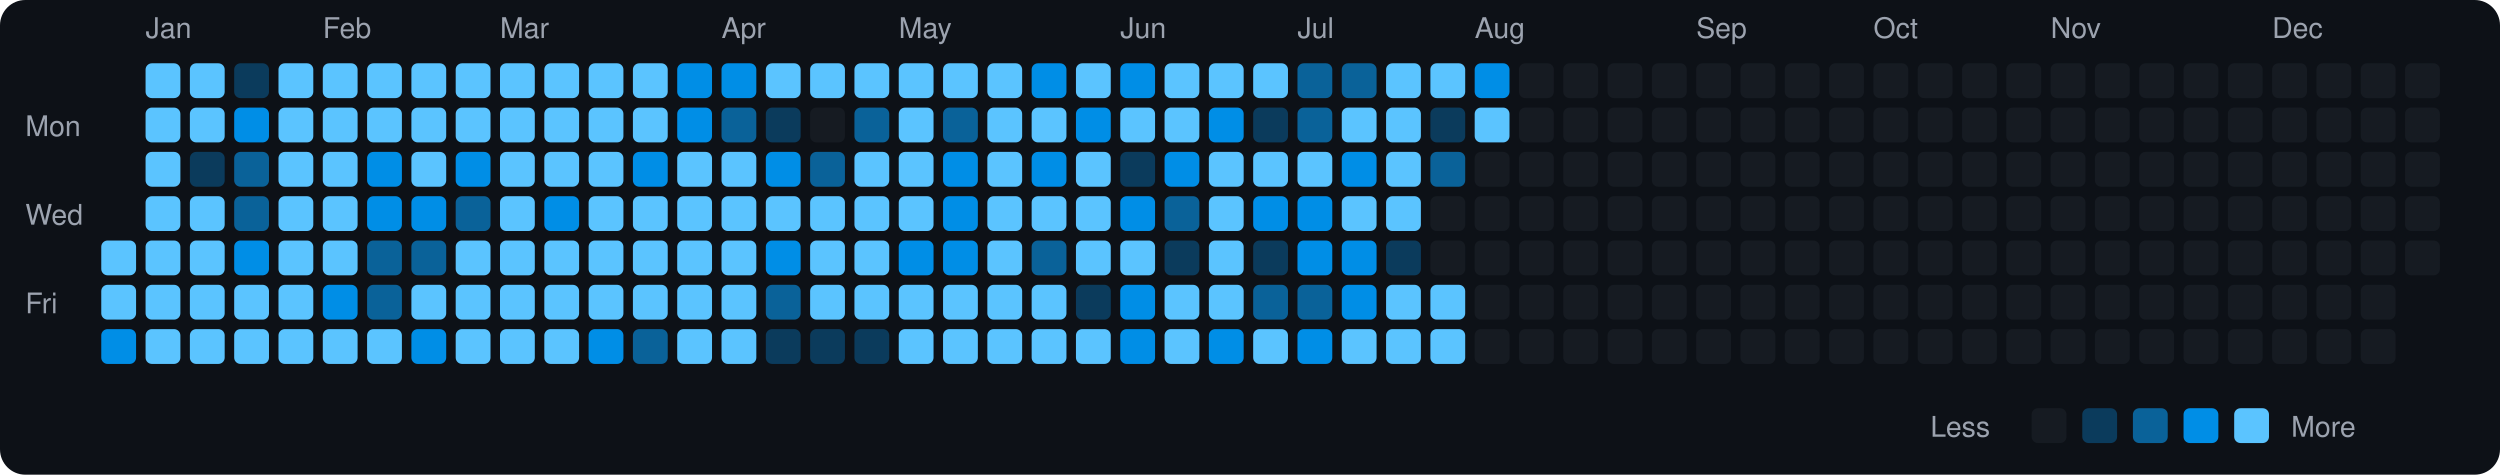
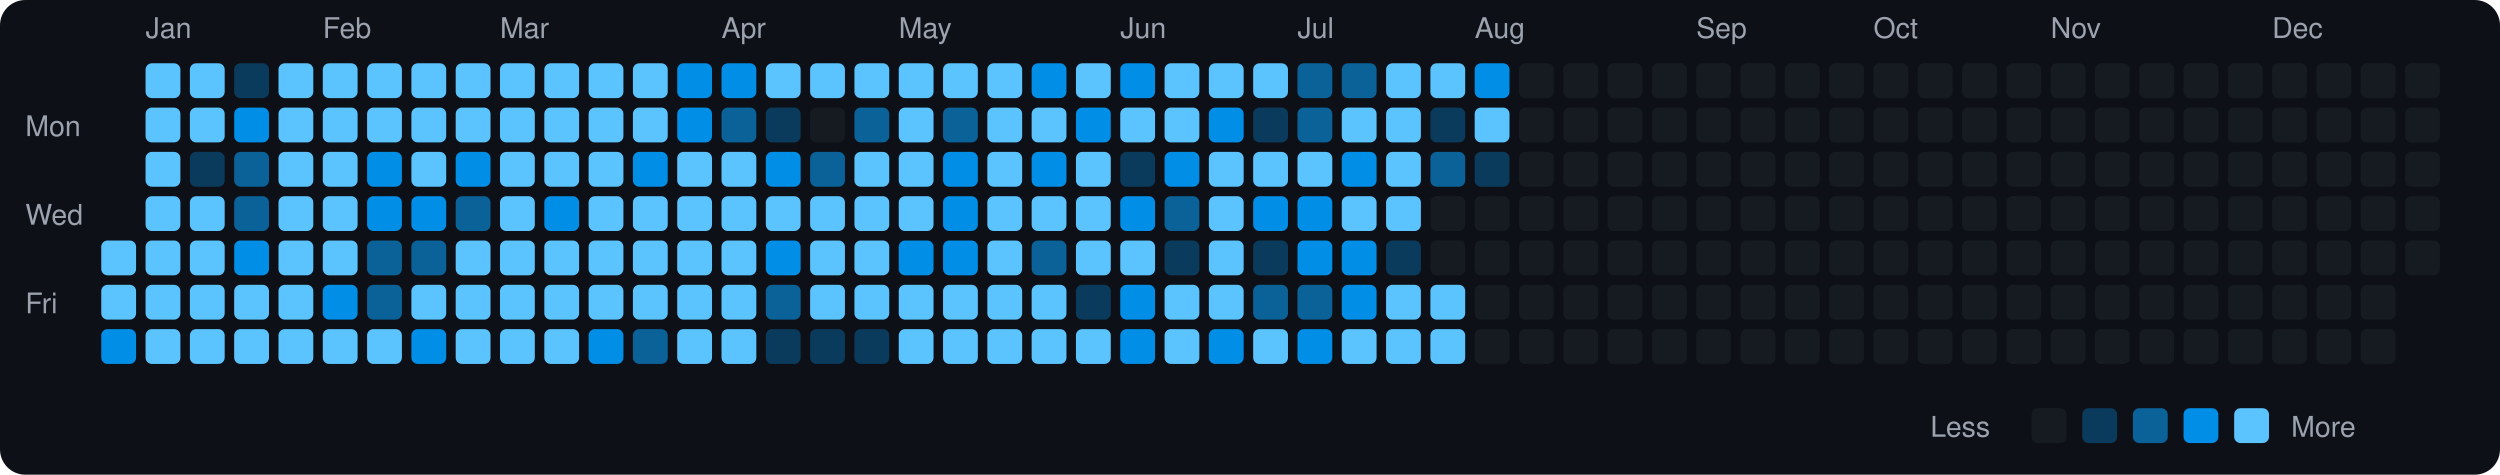
<svg xmlns="http://www.w3.org/2000/svg" viewBox="0 0 790 150" width="790" height="150">
  <rect width="790" height="150" fill="#0d1117" rx="8" ry="8" />
  <text x="8" y="43" fill="#9ca3af" font-size="9" font-family="-apple-system, BlinkMacSystemFont, 'Segoe UI', Helvetica, Arial, sans-serif">Mon</text>
  <text x="8" y="71" fill="#9ca3af" font-size="9" font-family="-apple-system, BlinkMacSystemFont, 'Segoe UI', Helvetica, Arial, sans-serif">Wed</text>
  <text x="8" y="99" fill="#9ca3af" font-size="9" font-family="-apple-system, BlinkMacSystemFont, 'Segoe UI', Helvetica, Arial, sans-serif">Fri</text>
  <rect x="32" y="76" width="11" height="11" rx="2" ry="2" fill="#5bc4ff">
    </rect>
  <rect x="32" y="90" width="11" height="11" rx="2" ry="2" fill="#5bc4ff">
    </rect>
  <rect x="32" y="104" width="11" height="11" rx="2" ry="2" fill="#008ee6">
    </rect>
  <text x="46" y="12" fill="#9ca3af" font-size="9" font-family="-apple-system, BlinkMacSystemFont, 'Segoe UI', Helvetica, Arial, sans-serif">Jan</text>
  <rect x="46" y="20" width="11" height="11" rx="2" ry="2" fill="#5bc4ff">
    </rect>
  <rect x="46" y="34" width="11" height="11" rx="2" ry="2" fill="#5bc4ff">
    </rect>
  <rect x="46" y="48" width="11" height="11" rx="2" ry="2" fill="#5bc4ff">
    </rect>
  <rect x="46" y="62" width="11" height="11" rx="2" ry="2" fill="#5bc4ff">
    </rect>
  <rect x="46" y="76" width="11" height="11" rx="2" ry="2" fill="#5bc4ff">
    </rect>
  <rect x="46" y="90" width="11" height="11" rx="2" ry="2" fill="#5bc4ff">
    </rect>
  <rect x="46" y="104" width="11" height="11" rx="2" ry="2" fill="#5bc4ff">
    </rect>
  <rect x="60" y="20" width="11" height="11" rx="2" ry="2" fill="#5bc4ff">
    </rect>
  <rect x="60" y="34" width="11" height="11" rx="2" ry="2" fill="#5bc4ff">
    </rect>
  <rect x="60" y="48" width="11" height="11" rx="2" ry="2" fill="#0b3b5c">
    </rect>
  <rect x="60" y="62" width="11" height="11" rx="2" ry="2" fill="#5bc4ff">
    </rect>
  <rect x="60" y="76" width="11" height="11" rx="2" ry="2" fill="#5bc4ff">
    </rect>
  <rect x="60" y="90" width="11" height="11" rx="2" ry="2" fill="#5bc4ff">
    </rect>
  <rect x="60" y="104" width="11" height="11" rx="2" ry="2" fill="#5bc4ff">
    </rect>
  <rect x="74" y="20" width="11" height="11" rx="2" ry="2" fill="#0b3b5c">
    </rect>
  <rect x="74" y="34" width="11" height="11" rx="2" ry="2" fill="#008ee6">
    </rect>
  <rect x="74" y="48" width="11" height="11" rx="2" ry="2" fill="#0a6299">
    </rect>
  <rect x="74" y="62" width="11" height="11" rx="2" ry="2" fill="#0a6299">
    </rect>
  <rect x="74" y="76" width="11" height="11" rx="2" ry="2" fill="#008ee6">
    </rect>
  <rect x="74" y="90" width="11" height="11" rx="2" ry="2" fill="#5bc4ff">
    </rect>
  <rect x="74" y="104" width="11" height="11" rx="2" ry="2" fill="#5bc4ff">
    </rect>
  <rect x="88" y="20" width="11" height="11" rx="2" ry="2" fill="#5bc4ff">
    </rect>
  <rect x="88" y="34" width="11" height="11" rx="2" ry="2" fill="#5bc4ff">
    </rect>
  <rect x="88" y="48" width="11" height="11" rx="2" ry="2" fill="#5bc4ff">
    </rect>
  <rect x="88" y="62" width="11" height="11" rx="2" ry="2" fill="#5bc4ff">
    </rect>
  <rect x="88" y="76" width="11" height="11" rx="2" ry="2" fill="#5bc4ff">
    </rect>
  <rect x="88" y="90" width="11" height="11" rx="2" ry="2" fill="#5bc4ff">
    </rect>
  <rect x="88" y="104" width="11" height="11" rx="2" ry="2" fill="#5bc4ff">
    </rect>
  <text x="102" y="12" fill="#9ca3af" font-size="9" font-family="-apple-system, BlinkMacSystemFont, 'Segoe UI', Helvetica, Arial, sans-serif">Feb</text>
  <rect x="102" y="20" width="11" height="11" rx="2" ry="2" fill="#5bc4ff">
    </rect>
  <rect x="102" y="34" width="11" height="11" rx="2" ry="2" fill="#5bc4ff">
    </rect>
  <rect x="102" y="48" width="11" height="11" rx="2" ry="2" fill="#5bc4ff">
    </rect>
  <rect x="102" y="62" width="11" height="11" rx="2" ry="2" fill="#5bc4ff">
    </rect>
  <rect x="102" y="76" width="11" height="11" rx="2" ry="2" fill="#5bc4ff">
    </rect>
  <rect x="102" y="90" width="11" height="11" rx="2" ry="2" fill="#008ee6">
    </rect>
  <rect x="102" y="104" width="11" height="11" rx="2" ry="2" fill="#5bc4ff">
    </rect>
  <rect x="116" y="20" width="11" height="11" rx="2" ry="2" fill="#5bc4ff">
    </rect>
  <rect x="116" y="34" width="11" height="11" rx="2" ry="2" fill="#5bc4ff">
    </rect>
  <rect x="116" y="48" width="11" height="11" rx="2" ry="2" fill="#008ee6">
    </rect>
  <rect x="116" y="62" width="11" height="11" rx="2" ry="2" fill="#008ee6">
    </rect>
  <rect x="116" y="76" width="11" height="11" rx="2" ry="2" fill="#0a6299">
    </rect>
  <rect x="116" y="90" width="11" height="11" rx="2" ry="2" fill="#0a6299">
    </rect>
  <rect x="116" y="104" width="11" height="11" rx="2" ry="2" fill="#5bc4ff">
    </rect>
  <rect x="130" y="20" width="11" height="11" rx="2" ry="2" fill="#5bc4ff">
    </rect>
  <rect x="130" y="34" width="11" height="11" rx="2" ry="2" fill="#5bc4ff">
    </rect>
  <rect x="130" y="48" width="11" height="11" rx="2" ry="2" fill="#5bc4ff">
    </rect>
  <rect x="130" y="62" width="11" height="11" rx="2" ry="2" fill="#008ee6">
    </rect>
  <rect x="130" y="76" width="11" height="11" rx="2" ry="2" fill="#0a6299">
    </rect>
  <rect x="130" y="90" width="11" height="11" rx="2" ry="2" fill="#5bc4ff">
    </rect>
  <rect x="130" y="104" width="11" height="11" rx="2" ry="2" fill="#008ee6">
    </rect>
  <rect x="144" y="20" width="11" height="11" rx="2" ry="2" fill="#5bc4ff">
    </rect>
  <rect x="144" y="34" width="11" height="11" rx="2" ry="2" fill="#5bc4ff">
    </rect>
  <rect x="144" y="48" width="11" height="11" rx="2" ry="2" fill="#008ee6">
    </rect>
  <rect x="144" y="62" width="11" height="11" rx="2" ry="2" fill="#0a6299">
    </rect>
  <rect x="144" y="76" width="11" height="11" rx="2" ry="2" fill="#5bc4ff">
    </rect>
  <rect x="144" y="90" width="11" height="11" rx="2" ry="2" fill="#5bc4ff">
    </rect>
  <rect x="144" y="104" width="11" height="11" rx="2" ry="2" fill="#5bc4ff">
    </rect>
  <text x="158" y="12" fill="#9ca3af" font-size="9" font-family="-apple-system, BlinkMacSystemFont, 'Segoe UI', Helvetica, Arial, sans-serif">Mar</text>
  <rect x="158" y="20" width="11" height="11" rx="2" ry="2" fill="#5bc4ff">
    </rect>
  <rect x="158" y="34" width="11" height="11" rx="2" ry="2" fill="#5bc4ff">
    </rect>
  <rect x="158" y="48" width="11" height="11" rx="2" ry="2" fill="#5bc4ff">
    </rect>
  <rect x="158" y="62" width="11" height="11" rx="2" ry="2" fill="#5bc4ff">
    </rect>
  <rect x="158" y="76" width="11" height="11" rx="2" ry="2" fill="#5bc4ff">
    </rect>
  <rect x="158" y="90" width="11" height="11" rx="2" ry="2" fill="#5bc4ff">
    </rect>
  <rect x="158" y="104" width="11" height="11" rx="2" ry="2" fill="#5bc4ff">
    </rect>
  <rect x="172" y="20" width="11" height="11" rx="2" ry="2" fill="#5bc4ff">
    </rect>
  <rect x="172" y="34" width="11" height="11" rx="2" ry="2" fill="#5bc4ff">
    </rect>
  <rect x="172" y="48" width="11" height="11" rx="2" ry="2" fill="#5bc4ff">
    </rect>
  <rect x="172" y="62" width="11" height="11" rx="2" ry="2" fill="#008ee6">
    </rect>
  <rect x="172" y="76" width="11" height="11" rx="2" ry="2" fill="#5bc4ff">
    </rect>
  <rect x="172" y="90" width="11" height="11" rx="2" ry="2" fill="#5bc4ff">
    </rect>
  <rect x="172" y="104" width="11" height="11" rx="2" ry="2" fill="#5bc4ff">
    </rect>
  <rect x="186" y="20" width="11" height="11" rx="2" ry="2" fill="#5bc4ff">
    </rect>
  <rect x="186" y="34" width="11" height="11" rx="2" ry="2" fill="#5bc4ff">
    </rect>
  <rect x="186" y="48" width="11" height="11" rx="2" ry="2" fill="#5bc4ff">
    </rect>
  <rect x="186" y="62" width="11" height="11" rx="2" ry="2" fill="#5bc4ff">
    </rect>
  <rect x="186" y="76" width="11" height="11" rx="2" ry="2" fill="#5bc4ff">
    </rect>
  <rect x="186" y="90" width="11" height="11" rx="2" ry="2" fill="#5bc4ff">
    </rect>
  <rect x="186" y="104" width="11" height="11" rx="2" ry="2" fill="#008ee6">
    </rect>
  <rect x="200" y="20" width="11" height="11" rx="2" ry="2" fill="#5bc4ff">
    </rect>
  <rect x="200" y="34" width="11" height="11" rx="2" ry="2" fill="#5bc4ff">
    </rect>
  <rect x="200" y="48" width="11" height="11" rx="2" ry="2" fill="#008ee6">
    </rect>
  <rect x="200" y="62" width="11" height="11" rx="2" ry="2" fill="#5bc4ff">
    </rect>
  <rect x="200" y="76" width="11" height="11" rx="2" ry="2" fill="#5bc4ff">
    </rect>
  <rect x="200" y="90" width="11" height="11" rx="2" ry="2" fill="#5bc4ff">
    </rect>
  <rect x="200" y="104" width="11" height="11" rx="2" ry="2" fill="#0a6299">
    </rect>
  <rect x="214" y="20" width="11" height="11" rx="2" ry="2" fill="#008ee6">
    </rect>
  <rect x="214" y="34" width="11" height="11" rx="2" ry="2" fill="#008ee6">
    </rect>
  <rect x="214" y="48" width="11" height="11" rx="2" ry="2" fill="#5bc4ff">
    </rect>
  <rect x="214" y="62" width="11" height="11" rx="2" ry="2" fill="#5bc4ff">
    </rect>
  <rect x="214" y="76" width="11" height="11" rx="2" ry="2" fill="#5bc4ff">
    </rect>
  <rect x="214" y="90" width="11" height="11" rx="2" ry="2" fill="#5bc4ff">
    </rect>
  <rect x="214" y="104" width="11" height="11" rx="2" ry="2" fill="#5bc4ff">
    </rect>
  <text x="228" y="12" fill="#9ca3af" font-size="9" font-family="-apple-system, BlinkMacSystemFont, 'Segoe UI', Helvetica, Arial, sans-serif">Apr</text>
  <rect x="228" y="20" width="11" height="11" rx="2" ry="2" fill="#008ee6">
    </rect>
  <rect x="228" y="34" width="11" height="11" rx="2" ry="2" fill="#0a6299">
    </rect>
  <rect x="228" y="48" width="11" height="11" rx="2" ry="2" fill="#5bc4ff">
    </rect>
  <rect x="228" y="62" width="11" height="11" rx="2" ry="2" fill="#5bc4ff">
    </rect>
  <rect x="228" y="76" width="11" height="11" rx="2" ry="2" fill="#5bc4ff">
    </rect>
  <rect x="228" y="90" width="11" height="11" rx="2" ry="2" fill="#5bc4ff">
    </rect>
  <rect x="228" y="104" width="11" height="11" rx="2" ry="2" fill="#5bc4ff">
    </rect>
  <rect x="242" y="20" width="11" height="11" rx="2" ry="2" fill="#5bc4ff">
    </rect>
  <rect x="242" y="34" width="11" height="11" rx="2" ry="2" fill="#0b3b5c">
    </rect>
  <rect x="242" y="48" width="11" height="11" rx="2" ry="2" fill="#008ee6">
    </rect>
  <rect x="242" y="62" width="11" height="11" rx="2" ry="2" fill="#5bc4ff">
    </rect>
  <rect x="242" y="76" width="11" height="11" rx="2" ry="2" fill="#008ee6">
    </rect>
  <rect x="242" y="90" width="11" height="11" rx="2" ry="2" fill="#0a6299">
    </rect>
  <rect x="242" y="104" width="11" height="11" rx="2" ry="2" fill="#0b3b5c">
    </rect>
  <rect x="256" y="20" width="11" height="11" rx="2" ry="2" fill="#5bc4ff">
    </rect>
  <rect x="256" y="34" width="11" height="11" rx="2" ry="2" fill="#161b22">
    </rect>
  <rect x="256" y="48" width="11" height="11" rx="2" ry="2" fill="#0a6299">
    </rect>
  <rect x="256" y="62" width="11" height="11" rx="2" ry="2" fill="#5bc4ff">
    </rect>
  <rect x="256" y="76" width="11" height="11" rx="2" ry="2" fill="#5bc4ff">
    </rect>
  <rect x="256" y="90" width="11" height="11" rx="2" ry="2" fill="#5bc4ff">
    </rect>
  <rect x="256" y="104" width="11" height="11" rx="2" ry="2" fill="#0b3b5c">
    </rect>
  <rect x="270" y="20" width="11" height="11" rx="2" ry="2" fill="#5bc4ff">
    </rect>
  <rect x="270" y="34" width="11" height="11" rx="2" ry="2" fill="#0a6299">
    </rect>
  <rect x="270" y="48" width="11" height="11" rx="2" ry="2" fill="#5bc4ff">
    </rect>
  <rect x="270" y="62" width="11" height="11" rx="2" ry="2" fill="#5bc4ff">
    </rect>
  <rect x="270" y="76" width="11" height="11" rx="2" ry="2" fill="#5bc4ff">
    </rect>
  <rect x="270" y="90" width="11" height="11" rx="2" ry="2" fill="#5bc4ff">
    </rect>
  <rect x="270" y="104" width="11" height="11" rx="2" ry="2" fill="#0b3b5c">
    </rect>
  <text x="284" y="12" fill="#9ca3af" font-size="9" font-family="-apple-system, BlinkMacSystemFont, 'Segoe UI', Helvetica, Arial, sans-serif">May</text>
  <rect x="284" y="20" width="11" height="11" rx="2" ry="2" fill="#5bc4ff">
    </rect>
  <rect x="284" y="34" width="11" height="11" rx="2" ry="2" fill="#5bc4ff">
    </rect>
  <rect x="284" y="48" width="11" height="11" rx="2" ry="2" fill="#5bc4ff">
    </rect>
  <rect x="284" y="62" width="11" height="11" rx="2" ry="2" fill="#5bc4ff">
    </rect>
  <rect x="284" y="76" width="11" height="11" rx="2" ry="2" fill="#008ee6">
    </rect>
  <rect x="284" y="90" width="11" height="11" rx="2" ry="2" fill="#5bc4ff">
    </rect>
  <rect x="284" y="104" width="11" height="11" rx="2" ry="2" fill="#5bc4ff">
    </rect>
  <rect x="298" y="20" width="11" height="11" rx="2" ry="2" fill="#5bc4ff">
    </rect>
  <rect x="298" y="34" width="11" height="11" rx="2" ry="2" fill="#0a6299">
    </rect>
  <rect x="298" y="48" width="11" height="11" rx="2" ry="2" fill="#008ee6">
    </rect>
  <rect x="298" y="62" width="11" height="11" rx="2" ry="2" fill="#008ee6">
    </rect>
  <rect x="298" y="76" width="11" height="11" rx="2" ry="2" fill="#008ee6">
    </rect>
  <rect x="298" y="90" width="11" height="11" rx="2" ry="2" fill="#5bc4ff">
    </rect>
  <rect x="298" y="104" width="11" height="11" rx="2" ry="2" fill="#5bc4ff">
    </rect>
  <rect x="312" y="20" width="11" height="11" rx="2" ry="2" fill="#5bc4ff">
    </rect>
  <rect x="312" y="34" width="11" height="11" rx="2" ry="2" fill="#5bc4ff">
    </rect>
  <rect x="312" y="48" width="11" height="11" rx="2" ry="2" fill="#5bc4ff">
    </rect>
  <rect x="312" y="62" width="11" height="11" rx="2" ry="2" fill="#5bc4ff">
    </rect>
  <rect x="312" y="76" width="11" height="11" rx="2" ry="2" fill="#5bc4ff">
    </rect>
  <rect x="312" y="90" width="11" height="11" rx="2" ry="2" fill="#5bc4ff">
    </rect>
  <rect x="312" y="104" width="11" height="11" rx="2" ry="2" fill="#5bc4ff">
    </rect>
  <rect x="326" y="20" width="11" height="11" rx="2" ry="2" fill="#008ee6">
    </rect>
  <rect x="326" y="34" width="11" height="11" rx="2" ry="2" fill="#5bc4ff">
    </rect>
  <rect x="326" y="48" width="11" height="11" rx="2" ry="2" fill="#008ee6">
    </rect>
  <rect x="326" y="62" width="11" height="11" rx="2" ry="2" fill="#5bc4ff">
    </rect>
  <rect x="326" y="76" width="11" height="11" rx="2" ry="2" fill="#0a6299">
    </rect>
  <rect x="326" y="90" width="11" height="11" rx="2" ry="2" fill="#5bc4ff">
    </rect>
  <rect x="326" y="104" width="11" height="11" rx="2" ry="2" fill="#5bc4ff">
    </rect>
  <rect x="340" y="20" width="11" height="11" rx="2" ry="2" fill="#5bc4ff">
    </rect>
  <rect x="340" y="34" width="11" height="11" rx="2" ry="2" fill="#008ee6">
    </rect>
  <rect x="340" y="48" width="11" height="11" rx="2" ry="2" fill="#5bc4ff">
    </rect>
  <rect x="340" y="62" width="11" height="11" rx="2" ry="2" fill="#5bc4ff">
    </rect>
  <rect x="340" y="76" width="11" height="11" rx="2" ry="2" fill="#5bc4ff">
    </rect>
  <rect x="340" y="90" width="11" height="11" rx="2" ry="2" fill="#0b3b5c">
    </rect>
  <rect x="340" y="104" width="11" height="11" rx="2" ry="2" fill="#5bc4ff">
    </rect>
  <text x="354" y="12" fill="#9ca3af" font-size="9" font-family="-apple-system, BlinkMacSystemFont, 'Segoe UI', Helvetica, Arial, sans-serif">Jun</text>
  <rect x="354" y="20" width="11" height="11" rx="2" ry="2" fill="#008ee6">
    </rect>
  <rect x="354" y="34" width="11" height="11" rx="2" ry="2" fill="#5bc4ff">
    </rect>
  <rect x="354" y="48" width="11" height="11" rx="2" ry="2" fill="#0b3b5c">
    </rect>
  <rect x="354" y="62" width="11" height="11" rx="2" ry="2" fill="#008ee6">
    </rect>
  <rect x="354" y="76" width="11" height="11" rx="2" ry="2" fill="#5bc4ff">
    </rect>
  <rect x="354" y="90" width="11" height="11" rx="2" ry="2" fill="#008ee6">
    </rect>
  <rect x="354" y="104" width="11" height="11" rx="2" ry="2" fill="#008ee6">
    </rect>
  <rect x="368" y="20" width="11" height="11" rx="2" ry="2" fill="#5bc4ff">
    </rect>
  <rect x="368" y="34" width="11" height="11" rx="2" ry="2" fill="#5bc4ff">
    </rect>
  <rect x="368" y="48" width="11" height="11" rx="2" ry="2" fill="#008ee6">
    </rect>
  <rect x="368" y="62" width="11" height="11" rx="2" ry="2" fill="#0a6299">
    </rect>
  <rect x="368" y="76" width="11" height="11" rx="2" ry="2" fill="#0b3b5c">
    </rect>
  <rect x="368" y="90" width="11" height="11" rx="2" ry="2" fill="#5bc4ff">
    </rect>
  <rect x="368" y="104" width="11" height="11" rx="2" ry="2" fill="#5bc4ff">
    </rect>
  <rect x="382" y="20" width="11" height="11" rx="2" ry="2" fill="#5bc4ff">
    </rect>
  <rect x="382" y="34" width="11" height="11" rx="2" ry="2" fill="#008ee6">
    </rect>
  <rect x="382" y="48" width="11" height="11" rx="2" ry="2" fill="#5bc4ff">
    </rect>
  <rect x="382" y="62" width="11" height="11" rx="2" ry="2" fill="#5bc4ff">
    </rect>
  <rect x="382" y="76" width="11" height="11" rx="2" ry="2" fill="#5bc4ff">
    </rect>
  <rect x="382" y="90" width="11" height="11" rx="2" ry="2" fill="#5bc4ff">
    </rect>
  <rect x="382" y="104" width="11" height="11" rx="2" ry="2" fill="#008ee6">
    </rect>
  <rect x="396" y="20" width="11" height="11" rx="2" ry="2" fill="#5bc4ff">
    </rect>
  <rect x="396" y="34" width="11" height="11" rx="2" ry="2" fill="#0b3b5c">
    </rect>
  <rect x="396" y="48" width="11" height="11" rx="2" ry="2" fill="#5bc4ff">
    </rect>
  <rect x="396" y="62" width="11" height="11" rx="2" ry="2" fill="#008ee6">
    </rect>
  <rect x="396" y="76" width="11" height="11" rx="2" ry="2" fill="#0b3b5c">
    </rect>
  <rect x="396" y="90" width="11" height="11" rx="2" ry="2" fill="#0a6299">
    </rect>
  <rect x="396" y="104" width="11" height="11" rx="2" ry="2" fill="#5bc4ff">
    </rect>
  <text x="410" y="12" fill="#9ca3af" font-size="9" font-family="-apple-system, BlinkMacSystemFont, 'Segoe UI', Helvetica, Arial, sans-serif">Jul</text>
  <rect x="410" y="20" width="11" height="11" rx="2" ry="2" fill="#0a6299">
    </rect>
  <rect x="410" y="34" width="11" height="11" rx="2" ry="2" fill="#0a6299">
    </rect>
  <rect x="410" y="48" width="11" height="11" rx="2" ry="2" fill="#5bc4ff">
    </rect>
  <rect x="410" y="62" width="11" height="11" rx="2" ry="2" fill="#008ee6">
    </rect>
  <rect x="410" y="76" width="11" height="11" rx="2" ry="2" fill="#008ee6">
    </rect>
  <rect x="410" y="90" width="11" height="11" rx="2" ry="2" fill="#0a6299">
    </rect>
  <rect x="410" y="104" width="11" height="11" rx="2" ry="2" fill="#008ee6">
    </rect>
  <rect x="424" y="20" width="11" height="11" rx="2" ry="2" fill="#0a6299">
    </rect>
  <rect x="424" y="34" width="11" height="11" rx="2" ry="2" fill="#5bc4ff">
    </rect>
  <rect x="424" y="48" width="11" height="11" rx="2" ry="2" fill="#008ee6">
    </rect>
  <rect x="424" y="62" width="11" height="11" rx="2" ry="2" fill="#5bc4ff">
    </rect>
  <rect x="424" y="76" width="11" height="11" rx="2" ry="2" fill="#008ee6">
    </rect>
  <rect x="424" y="90" width="11" height="11" rx="2" ry="2" fill="#008ee6">
    </rect>
  <rect x="424" y="104" width="11" height="11" rx="2" ry="2" fill="#5bc4ff">
    </rect>
  <rect x="438" y="20" width="11" height="11" rx="2" ry="2" fill="#5bc4ff">
    </rect>
  <rect x="438" y="34" width="11" height="11" rx="2" ry="2" fill="#5bc4ff">
    </rect>
  <rect x="438" y="48" width="11" height="11" rx="2" ry="2" fill="#5bc4ff">
    </rect>
  <rect x="438" y="62" width="11" height="11" rx="2" ry="2" fill="#5bc4ff">
    </rect>
  <rect x="438" y="76" width="11" height="11" rx="2" ry="2" fill="#0b3b5c">
    </rect>
  <rect x="438" y="90" width="11" height="11" rx="2" ry="2" fill="#5bc4ff">
    </rect>
  <rect x="438" y="104" width="11" height="11" rx="2" ry="2" fill="#5bc4ff">
    </rect>
  <rect x="452" y="20" width="11" height="11" rx="2" ry="2" fill="#5bc4ff">
    </rect>
  <rect x="452" y="34" width="11" height="11" rx="2" ry="2" fill="#0b3b5c">
    </rect>
  <rect x="452" y="48" width="11" height="11" rx="2" ry="2" fill="#0a6299">
    </rect>
  <rect x="452" y="62" width="11" height="11" rx="2" ry="2" fill="#161b22">
    </rect>
  <rect x="452" y="76" width="11" height="11" rx="2" ry="2" fill="#161b22">
    </rect>
  <rect x="452" y="90" width="11" height="11" rx="2" ry="2" fill="#5bc4ff">
    </rect>
  <rect x="452" y="104" width="11" height="11" rx="2" ry="2" fill="#5bc4ff">
    </rect>
  <text x="466" y="12" fill="#9ca3af" font-size="9" font-family="-apple-system, BlinkMacSystemFont, 'Segoe UI', Helvetica, Arial, sans-serif">Aug</text>
  <rect x="466" y="20" width="11" height="11" rx="2" ry="2" fill="#008ee6">
    </rect>
  <rect x="466" y="34" width="11" height="11" rx="2" ry="2" fill="#5bc4ff">
    </rect>
-   <rect x="466" y="48" width="11" height="11" rx="2" ry="2" fill="#161b22">
+   <rect x="466" y="48" width="11" height="11" rx="2" ry="2" fill="#0b3b5c">
    </rect>
  <rect x="466" y="62" width="11" height="11" rx="2" ry="2" fill="#161b22">
    </rect>
  <rect x="466" y="76" width="11" height="11" rx="2" ry="2" fill="#161b22">
    </rect>
  <rect x="466" y="90" width="11" height="11" rx="2" ry="2" fill="#161b22">
    </rect>
  <rect x="466" y="104" width="11" height="11" rx="2" ry="2" fill="#161b22">
    </rect>
  <rect x="480" y="20" width="11" height="11" rx="2" ry="2" fill="#161b22">
    </rect>
  <rect x="480" y="34" width="11" height="11" rx="2" ry="2" fill="#161b22">
    </rect>
  <rect x="480" y="48" width="11" height="11" rx="2" ry="2" fill="#161b22">
    </rect>
  <rect x="480" y="62" width="11" height="11" rx="2" ry="2" fill="#161b22">
    </rect>
  <rect x="480" y="76" width="11" height="11" rx="2" ry="2" fill="#161b22">
    </rect>
  <rect x="480" y="90" width="11" height="11" rx="2" ry="2" fill="#161b22">
    </rect>
  <rect x="480" y="104" width="11" height="11" rx="2" ry="2" fill="#161b22">
    </rect>
  <rect x="494" y="20" width="11" height="11" rx="2" ry="2" fill="#161b22">
    </rect>
  <rect x="494" y="34" width="11" height="11" rx="2" ry="2" fill="#161b22">
    </rect>
  <rect x="494" y="48" width="11" height="11" rx="2" ry="2" fill="#161b22">
    </rect>
  <rect x="494" y="62" width="11" height="11" rx="2" ry="2" fill="#161b22">
    </rect>
  <rect x="494" y="76" width="11" height="11" rx="2" ry="2" fill="#161b22">
    </rect>
  <rect x="494" y="90" width="11" height="11" rx="2" ry="2" fill="#161b22">
    </rect>
  <rect x="494" y="104" width="11" height="11" rx="2" ry="2" fill="#161b22">
    </rect>
  <rect x="508" y="20" width="11" height="11" rx="2" ry="2" fill="#161b22">
    </rect>
  <rect x="508" y="34" width="11" height="11" rx="2" ry="2" fill="#161b22">
    </rect>
  <rect x="508" y="48" width="11" height="11" rx="2" ry="2" fill="#161b22">
    </rect>
  <rect x="508" y="62" width="11" height="11" rx="2" ry="2" fill="#161b22">
    </rect>
  <rect x="508" y="76" width="11" height="11" rx="2" ry="2" fill="#161b22">
    </rect>
  <rect x="508" y="90" width="11" height="11" rx="2" ry="2" fill="#161b22">
    </rect>
  <rect x="508" y="104" width="11" height="11" rx="2" ry="2" fill="#161b22">
    </rect>
  <rect x="522" y="20" width="11" height="11" rx="2" ry="2" fill="#161b22">
    </rect>
  <rect x="522" y="34" width="11" height="11" rx="2" ry="2" fill="#161b22">
    </rect>
  <rect x="522" y="48" width="11" height="11" rx="2" ry="2" fill="#161b22">
    </rect>
  <rect x="522" y="62" width="11" height="11" rx="2" ry="2" fill="#161b22">
    </rect>
  <rect x="522" y="76" width="11" height="11" rx="2" ry="2" fill="#161b22">
    </rect>
  <rect x="522" y="90" width="11" height="11" rx="2" ry="2" fill="#161b22">
    </rect>
  <rect x="522" y="104" width="11" height="11" rx="2" ry="2" fill="#161b22">
    </rect>
  <text x="536" y="12" fill="#9ca3af" font-size="9" font-family="-apple-system, BlinkMacSystemFont, 'Segoe UI', Helvetica, Arial, sans-serif">Sep</text>
  <rect x="536" y="20" width="11" height="11" rx="2" ry="2" fill="#161b22">
    </rect>
  <rect x="536" y="34" width="11" height="11" rx="2" ry="2" fill="#161b22">
    </rect>
  <rect x="536" y="48" width="11" height="11" rx="2" ry="2" fill="#161b22">
    </rect>
  <rect x="536" y="62" width="11" height="11" rx="2" ry="2" fill="#161b22">
    </rect>
  <rect x="536" y="76" width="11" height="11" rx="2" ry="2" fill="#161b22">
    </rect>
  <rect x="536" y="90" width="11" height="11" rx="2" ry="2" fill="#161b22">
    </rect>
  <rect x="536" y="104" width="11" height="11" rx="2" ry="2" fill="#161b22">
    </rect>
  <rect x="550" y="20" width="11" height="11" rx="2" ry="2" fill="#161b22">
    </rect>
  <rect x="550" y="34" width="11" height="11" rx="2" ry="2" fill="#161b22">
    </rect>
  <rect x="550" y="48" width="11" height="11" rx="2" ry="2" fill="#161b22">
    </rect>
  <rect x="550" y="62" width="11" height="11" rx="2" ry="2" fill="#161b22">
    </rect>
  <rect x="550" y="76" width="11" height="11" rx="2" ry="2" fill="#161b22">
    </rect>
  <rect x="550" y="90" width="11" height="11" rx="2" ry="2" fill="#161b22">
    </rect>
  <rect x="550" y="104" width="11" height="11" rx="2" ry="2" fill="#161b22">
    </rect>
  <rect x="564" y="20" width="11" height="11" rx="2" ry="2" fill="#161b22">
    </rect>
  <rect x="564" y="34" width="11" height="11" rx="2" ry="2" fill="#161b22">
    </rect>
  <rect x="564" y="48" width="11" height="11" rx="2" ry="2" fill="#161b22">
    </rect>
  <rect x="564" y="62" width="11" height="11" rx="2" ry="2" fill="#161b22">
    </rect>
  <rect x="564" y="76" width="11" height="11" rx="2" ry="2" fill="#161b22">
    </rect>
  <rect x="564" y="90" width="11" height="11" rx="2" ry="2" fill="#161b22">
    </rect>
  <rect x="564" y="104" width="11" height="11" rx="2" ry="2" fill="#161b22">
    </rect>
  <rect x="578" y="20" width="11" height="11" rx="2" ry="2" fill="#161b22">
    </rect>
  <rect x="578" y="34" width="11" height="11" rx="2" ry="2" fill="#161b22">
    </rect>
  <rect x="578" y="48" width="11" height="11" rx="2" ry="2" fill="#161b22">
    </rect>
  <rect x="578" y="62" width="11" height="11" rx="2" ry="2" fill="#161b22">
    </rect>
  <rect x="578" y="76" width="11" height="11" rx="2" ry="2" fill="#161b22">
    </rect>
  <rect x="578" y="90" width="11" height="11" rx="2" ry="2" fill="#161b22">
    </rect>
  <rect x="578" y="104" width="11" height="11" rx="2" ry="2" fill="#161b22">
    </rect>
  <text x="592" y="12" fill="#9ca3af" font-size="9" font-family="-apple-system, BlinkMacSystemFont, 'Segoe UI', Helvetica, Arial, sans-serif">Oct</text>
  <rect x="592" y="20" width="11" height="11" rx="2" ry="2" fill="#161b22">
    </rect>
  <rect x="592" y="34" width="11" height="11" rx="2" ry="2" fill="#161b22">
    </rect>
  <rect x="592" y="48" width="11" height="11" rx="2" ry="2" fill="#161b22">
    </rect>
  <rect x="592" y="62" width="11" height="11" rx="2" ry="2" fill="#161b22">
    </rect>
  <rect x="592" y="76" width="11" height="11" rx="2" ry="2" fill="#161b22">
    </rect>
  <rect x="592" y="90" width="11" height="11" rx="2" ry="2" fill="#161b22">
    </rect>
  <rect x="592" y="104" width="11" height="11" rx="2" ry="2" fill="#161b22">
    </rect>
  <rect x="606" y="20" width="11" height="11" rx="2" ry="2" fill="#161b22">
    </rect>
  <rect x="606" y="34" width="11" height="11" rx="2" ry="2" fill="#161b22">
    </rect>
  <rect x="606" y="48" width="11" height="11" rx="2" ry="2" fill="#161b22">
    </rect>
  <rect x="606" y="62" width="11" height="11" rx="2" ry="2" fill="#161b22">
    </rect>
  <rect x="606" y="76" width="11" height="11" rx="2" ry="2" fill="#161b22">
    </rect>
  <rect x="606" y="90" width="11" height="11" rx="2" ry="2" fill="#161b22">
    </rect>
  <rect x="606" y="104" width="11" height="11" rx="2" ry="2" fill="#161b22">
    </rect>
  <rect x="620" y="20" width="11" height="11" rx="2" ry="2" fill="#161b22">
    </rect>
  <rect x="620" y="34" width="11" height="11" rx="2" ry="2" fill="#161b22">
    </rect>
  <rect x="620" y="48" width="11" height="11" rx="2" ry="2" fill="#161b22">
    </rect>
  <rect x="620" y="62" width="11" height="11" rx="2" ry="2" fill="#161b22">
    </rect>
  <rect x="620" y="76" width="11" height="11" rx="2" ry="2" fill="#161b22">
    </rect>
  <rect x="620" y="90" width="11" height="11" rx="2" ry="2" fill="#161b22">
    </rect>
  <rect x="620" y="104" width="11" height="11" rx="2" ry="2" fill="#161b22">
    </rect>
  <rect x="634" y="20" width="11" height="11" rx="2" ry="2" fill="#161b22">
    </rect>
  <rect x="634" y="34" width="11" height="11" rx="2" ry="2" fill="#161b22">
    </rect>
  <rect x="634" y="48" width="11" height="11" rx="2" ry="2" fill="#161b22">
    </rect>
  <rect x="634" y="62" width="11" height="11" rx="2" ry="2" fill="#161b22">
    </rect>
  <rect x="634" y="76" width="11" height="11" rx="2" ry="2" fill="#161b22">
    </rect>
  <rect x="634" y="90" width="11" height="11" rx="2" ry="2" fill="#161b22">
    </rect>
  <rect x="634" y="104" width="11" height="11" rx="2" ry="2" fill="#161b22">
    </rect>
  <text x="648" y="12" fill="#9ca3af" font-size="9" font-family="-apple-system, BlinkMacSystemFont, 'Segoe UI', Helvetica, Arial, sans-serif">Nov</text>
  <rect x="648" y="20" width="11" height="11" rx="2" ry="2" fill="#161b22">
    </rect>
  <rect x="648" y="34" width="11" height="11" rx="2" ry="2" fill="#161b22">
    </rect>
  <rect x="648" y="48" width="11" height="11" rx="2" ry="2" fill="#161b22">
    </rect>
  <rect x="648" y="62" width="11" height="11" rx="2" ry="2" fill="#161b22">
    </rect>
  <rect x="648" y="76" width="11" height="11" rx="2" ry="2" fill="#161b22">
    </rect>
  <rect x="648" y="90" width="11" height="11" rx="2" ry="2" fill="#161b22">
    </rect>
  <rect x="648" y="104" width="11" height="11" rx="2" ry="2" fill="#161b22">
    </rect>
  <rect x="662" y="20" width="11" height="11" rx="2" ry="2" fill="#161b22">
    </rect>
  <rect x="662" y="34" width="11" height="11" rx="2" ry="2" fill="#161b22">
    </rect>
  <rect x="662" y="48" width="11" height="11" rx="2" ry="2" fill="#161b22">
    </rect>
  <rect x="662" y="62" width="11" height="11" rx="2" ry="2" fill="#161b22">
    </rect>
  <rect x="662" y="76" width="11" height="11" rx="2" ry="2" fill="#161b22">
    </rect>
  <rect x="662" y="90" width="11" height="11" rx="2" ry="2" fill="#161b22">
    </rect>
  <rect x="662" y="104" width="11" height="11" rx="2" ry="2" fill="#161b22">
    </rect>
  <rect x="676" y="20" width="11" height="11" rx="2" ry="2" fill="#161b22">
    </rect>
  <rect x="676" y="34" width="11" height="11" rx="2" ry="2" fill="#161b22">
    </rect>
  <rect x="676" y="48" width="11" height="11" rx="2" ry="2" fill="#161b22">
    </rect>
  <rect x="676" y="62" width="11" height="11" rx="2" ry="2" fill="#161b22">
    </rect>
  <rect x="676" y="76" width="11" height="11" rx="2" ry="2" fill="#161b22">
    </rect>
  <rect x="676" y="90" width="11" height="11" rx="2" ry="2" fill="#161b22">
    </rect>
  <rect x="676" y="104" width="11" height="11" rx="2" ry="2" fill="#161b22">
    </rect>
  <rect x="690" y="20" width="11" height="11" rx="2" ry="2" fill="#161b22">
    </rect>
  <rect x="690" y="34" width="11" height="11" rx="2" ry="2" fill="#161b22">
    </rect>
  <rect x="690" y="48" width="11" height="11" rx="2" ry="2" fill="#161b22">
    </rect>
  <rect x="690" y="62" width="11" height="11" rx="2" ry="2" fill="#161b22">
    </rect>
  <rect x="690" y="76" width="11" height="11" rx="2" ry="2" fill="#161b22">
    </rect>
  <rect x="690" y="90" width="11" height="11" rx="2" ry="2" fill="#161b22">
    </rect>
  <rect x="690" y="104" width="11" height="11" rx="2" ry="2" fill="#161b22">
    </rect>
  <rect x="704" y="20" width="11" height="11" rx="2" ry="2" fill="#161b22">
    </rect>
  <rect x="704" y="34" width="11" height="11" rx="2" ry="2" fill="#161b22">
    </rect>
  <rect x="704" y="48" width="11" height="11" rx="2" ry="2" fill="#161b22">
    </rect>
  <rect x="704" y="62" width="11" height="11" rx="2" ry="2" fill="#161b22">
    </rect>
  <rect x="704" y="76" width="11" height="11" rx="2" ry="2" fill="#161b22">
    </rect>
  <rect x="704" y="90" width="11" height="11" rx="2" ry="2" fill="#161b22">
    </rect>
  <rect x="704" y="104" width="11" height="11" rx="2" ry="2" fill="#161b22">
    </rect>
  <text x="718" y="12" fill="#9ca3af" font-size="9" font-family="-apple-system, BlinkMacSystemFont, 'Segoe UI', Helvetica, Arial, sans-serif">Dec</text>
  <rect x="718" y="20" width="11" height="11" rx="2" ry="2" fill="#161b22">
    </rect>
  <rect x="718" y="34" width="11" height="11" rx="2" ry="2" fill="#161b22">
    </rect>
  <rect x="718" y="48" width="11" height="11" rx="2" ry="2" fill="#161b22">
    </rect>
  <rect x="718" y="62" width="11" height="11" rx="2" ry="2" fill="#161b22">
    </rect>
  <rect x="718" y="76" width="11" height="11" rx="2" ry="2" fill="#161b22">
    </rect>
  <rect x="718" y="90" width="11" height="11" rx="2" ry="2" fill="#161b22">
    </rect>
  <rect x="718" y="104" width="11" height="11" rx="2" ry="2" fill="#161b22">
    </rect>
  <rect x="732" y="20" width="11" height="11" rx="2" ry="2" fill="#161b22">
    </rect>
  <rect x="732" y="34" width="11" height="11" rx="2" ry="2" fill="#161b22">
    </rect>
  <rect x="732" y="48" width="11" height="11" rx="2" ry="2" fill="#161b22">
    </rect>
  <rect x="732" y="62" width="11" height="11" rx="2" ry="2" fill="#161b22">
    </rect>
  <rect x="732" y="76" width="11" height="11" rx="2" ry="2" fill="#161b22">
    </rect>
  <rect x="732" y="90" width="11" height="11" rx="2" ry="2" fill="#161b22">
    </rect>
  <rect x="732" y="104" width="11" height="11" rx="2" ry="2" fill="#161b22">
    </rect>
  <rect x="746" y="20" width="11" height="11" rx="2" ry="2" fill="#161b22">
    </rect>
  <rect x="746" y="34" width="11" height="11" rx="2" ry="2" fill="#161b22">
    </rect>
  <rect x="746" y="48" width="11" height="11" rx="2" ry="2" fill="#161b22">
    </rect>
  <rect x="746" y="62" width="11" height="11" rx="2" ry="2" fill="#161b22">
    </rect>
  <rect x="746" y="76" width="11" height="11" rx="2" ry="2" fill="#161b22">
    </rect>
  <rect x="746" y="90" width="11" height="11" rx="2" ry="2" fill="#161b22">
    </rect>
  <rect x="746" y="104" width="11" height="11" rx="2" ry="2" fill="#161b22">
    </rect>
  <rect x="760" y="20" width="11" height="11" rx="2" ry="2" fill="#161b22">
    </rect>
  <rect x="760" y="34" width="11" height="11" rx="2" ry="2" fill="#161b22">
    </rect>
  <rect x="760" y="48" width="11" height="11" rx="2" ry="2" fill="#161b22">
    </rect>
  <rect x="760" y="62" width="11" height="11" rx="2" ry="2" fill="#161b22">
    </rect>
  <rect x="760" y="76" width="11" height="11" rx="2" ry="2" fill="#161b22">
    </rect>
  <text x="610" y="138" fill="#9ca3af" font-size="9" font-family="-apple-system, BlinkMacSystemFont, 'Segoe UI', Helvetica, Arial, sans-serif">Less</text>
  <rect x="642" y="129" width="11" height="11" rx="2" ry="2" fill="#161b22" />
  <rect x="658" y="129" width="11" height="11" rx="2" ry="2" fill="#0b3b5c" />
  <rect x="674" y="129" width="11" height="11" rx="2" ry="2" fill="#0a6299" />
  <rect x="690" y="129" width="11" height="11" rx="2" ry="2" fill="#008ee6" />
  <rect x="706" y="129" width="11" height="11" rx="2" ry="2" fill="#5bc4ff" />
  <text x="724" y="138" fill="#9ca3af" font-size="9" font-family="-apple-system, BlinkMacSystemFont, 'Segoe UI', Helvetica, Arial, sans-serif">More</text>
</svg>
